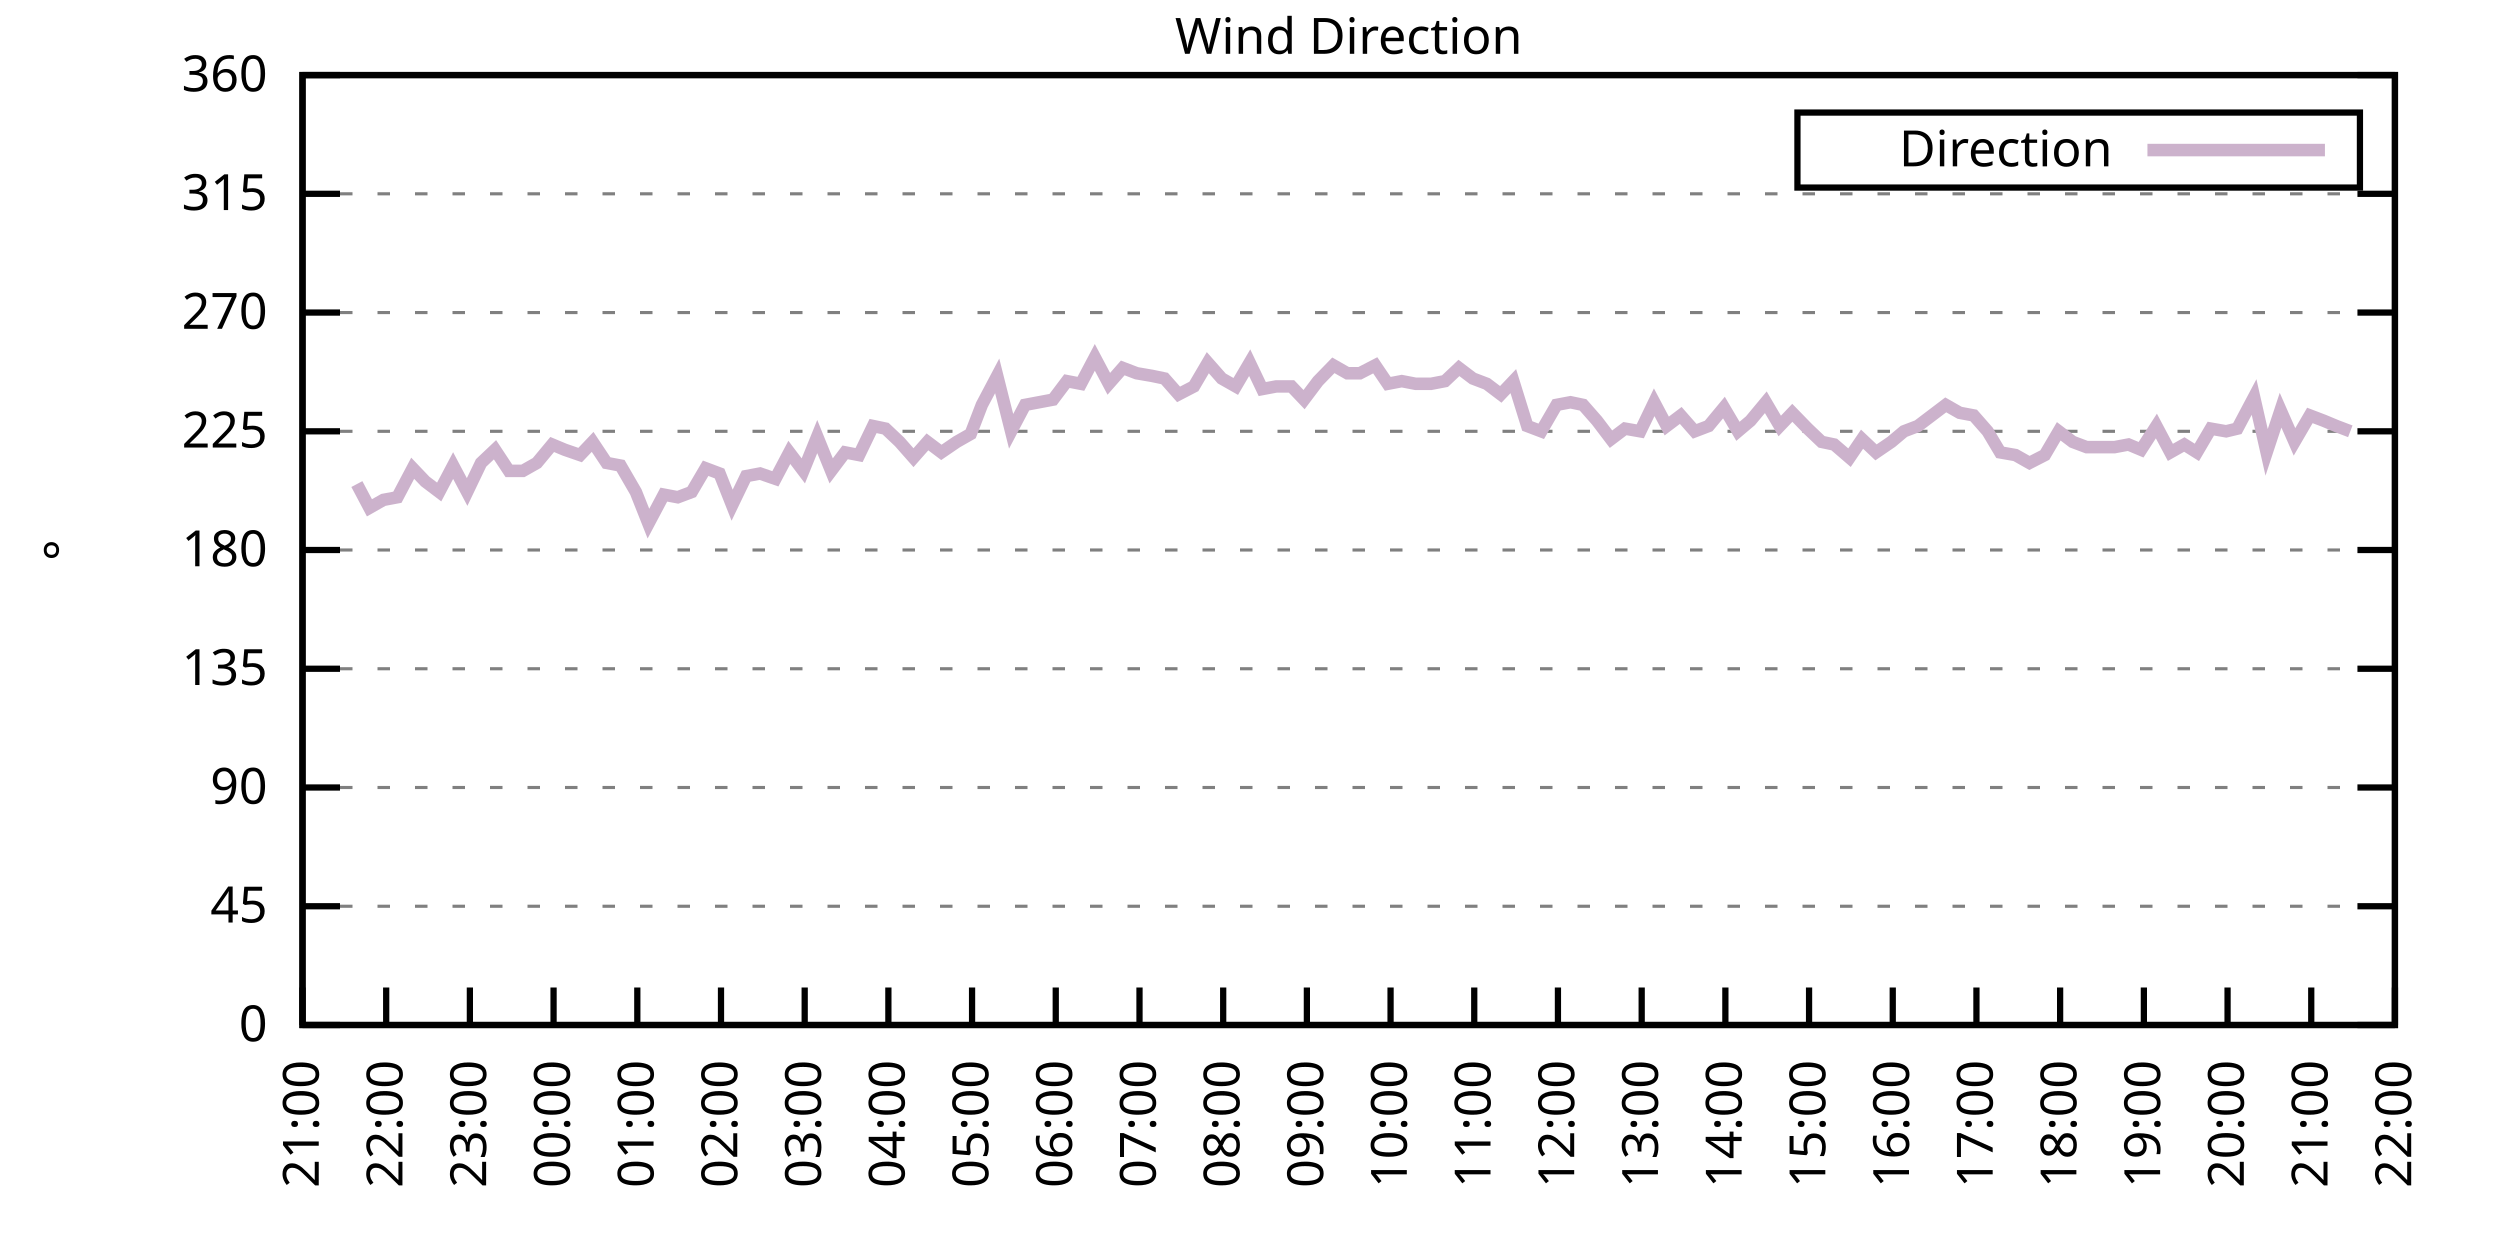
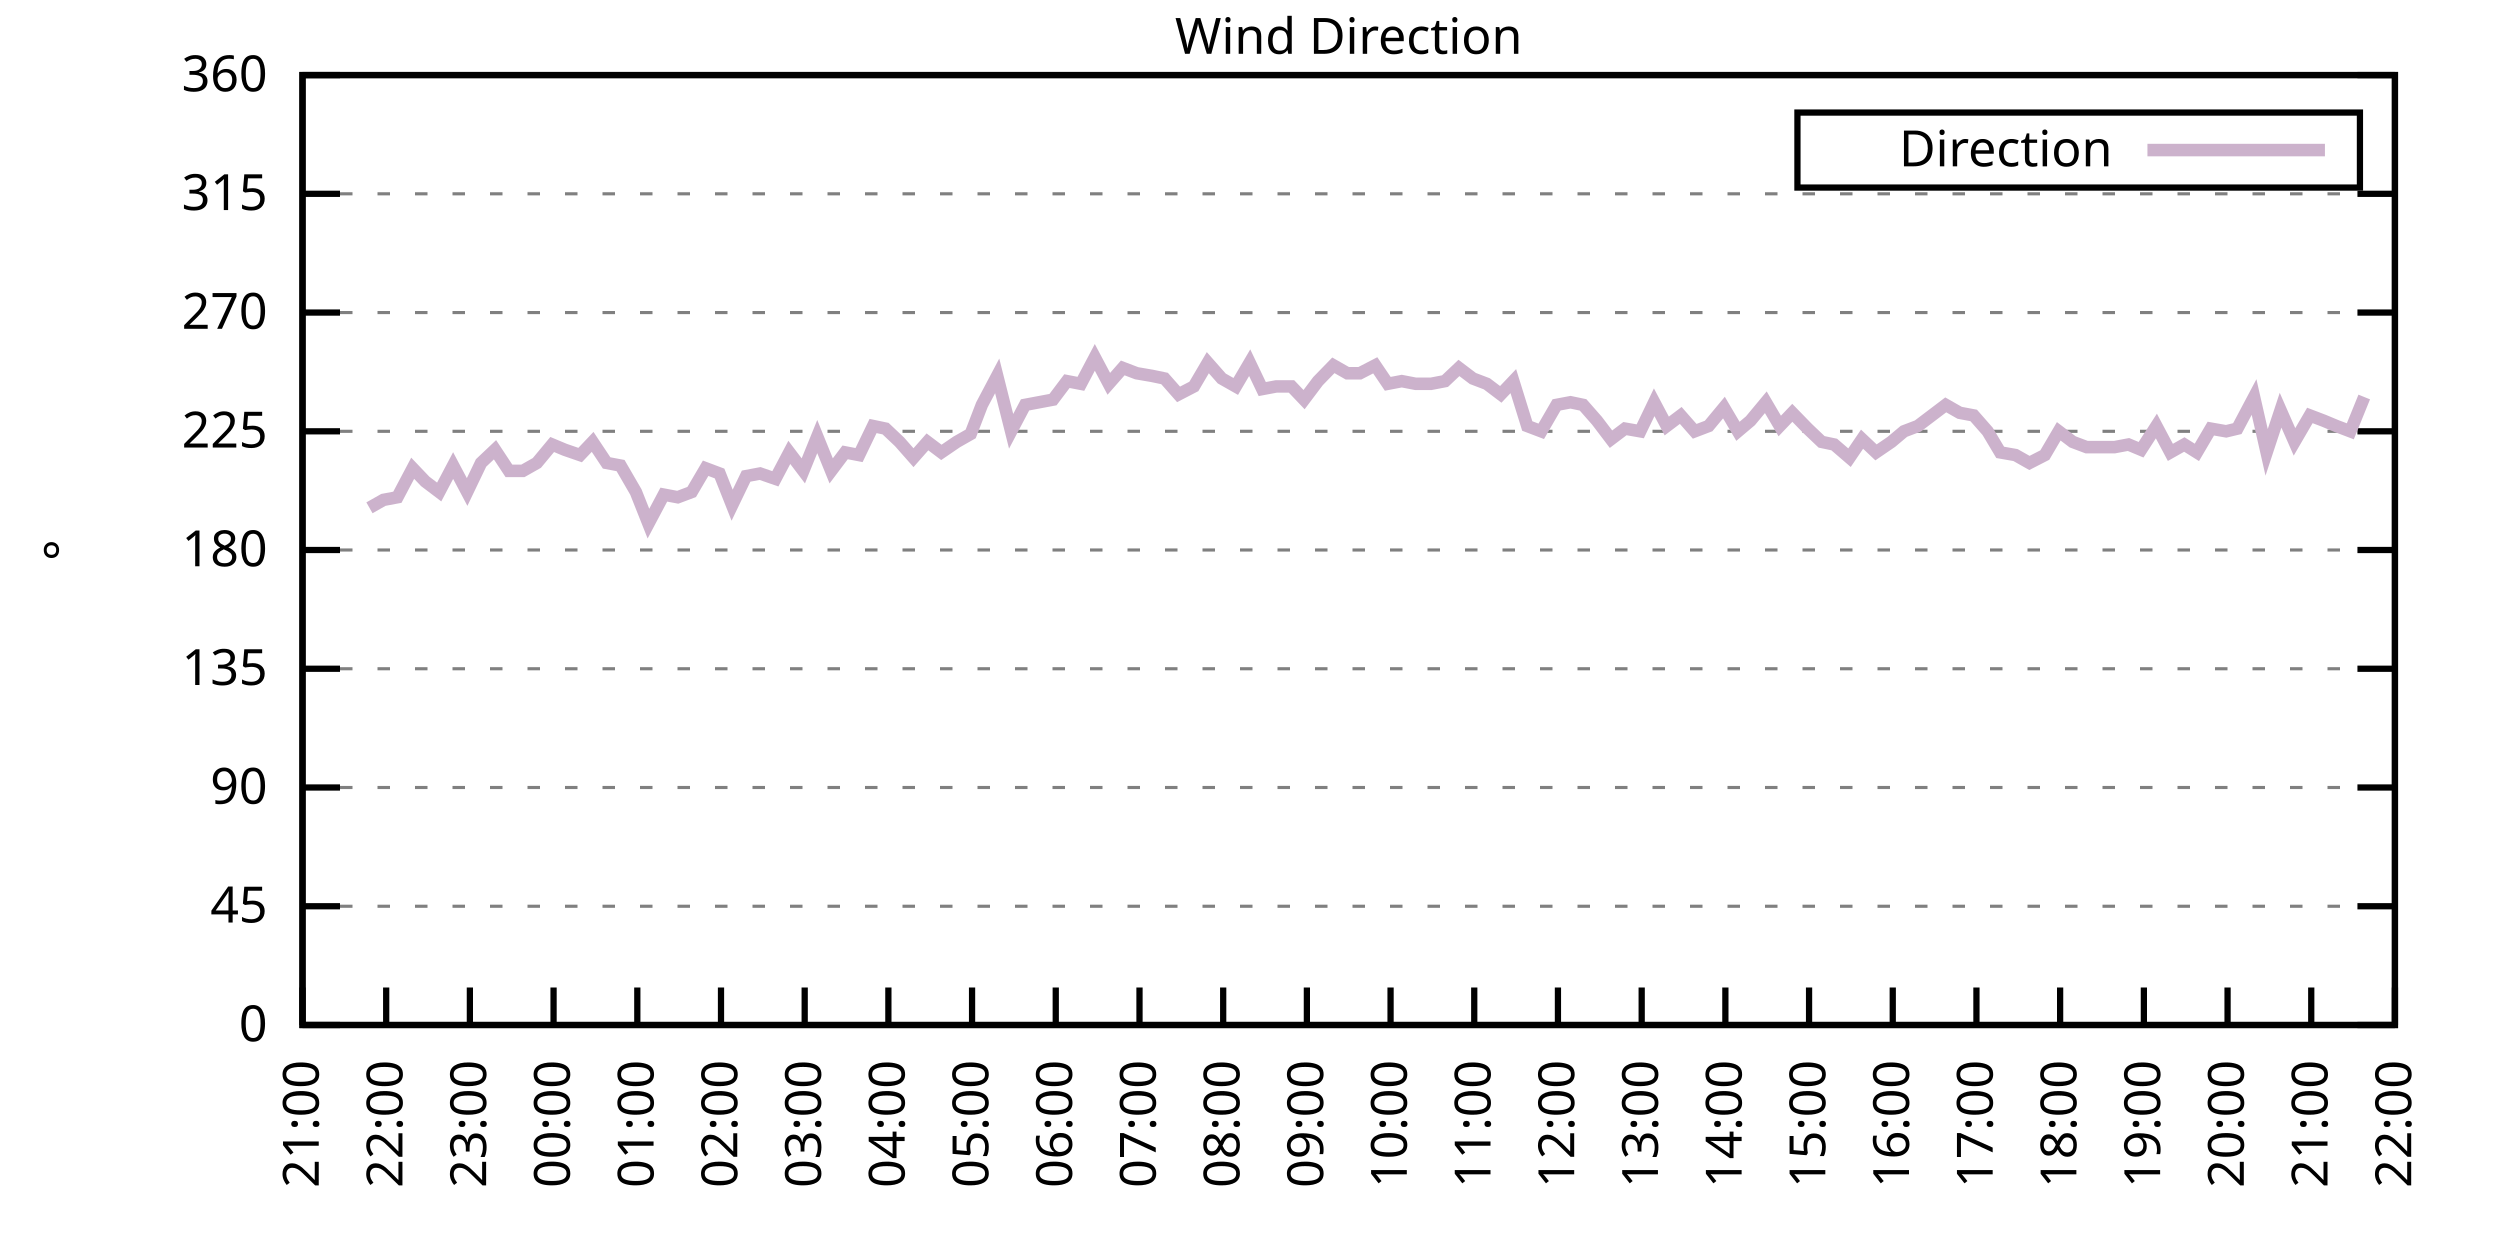
<svg xmlns="http://www.w3.org/2000/svg" xmlns:xlink="http://www.w3.org/1999/xlink" width="400" height="200" viewBox="0 0 400 200">
  <g id="gnuplot_canvas">
    <rect x="0" y="0" width="400" height="200" fill="none" />
    <defs>
      <circle id="gpDot" r="0.5" stroke-width="0.5" stroke="currentColor" />
      <path id="gpPt0" stroke-width="0.333" stroke="currentColor" d="M-1,0 h2 M0,-1 v2" />
      <path id="gpPt1" stroke-width="0.333" stroke="currentColor" d="M-1,-1 L1,1 M1,-1 L-1,1" />
      <path id="gpPt2" stroke-width="0.333" stroke="currentColor" d="M-1,0 L1,0 M0,-1 L0,1 M-1,-1 L1,1 M-1,1 L1,-1" />
      <rect id="gpPt3" stroke-width="0.333" stroke="currentColor" x="-1" y="-1" width="2" height="2" />
      <rect id="gpPt4" stroke-width="0.333" stroke="currentColor" fill="currentColor" x="-1" y="-1" width="2" height="2" />
      <circle id="gpPt5" stroke-width="0.333" stroke="currentColor" cx="0" cy="0" r="1" />
      <use xlink:href="#gpPt5" id="gpPt6" fill="currentColor" stroke="none" />
      <path id="gpPt7" stroke-width="0.333" stroke="currentColor" d="M0,-1.33 L-1.33,0.67 L1.33,0.67 z" />
      <use xlink:href="#gpPt7" id="gpPt8" fill="currentColor" stroke="none" />
      <use xlink:href="#gpPt7" id="gpPt9" stroke="currentColor" transform="rotate(180)" />
      <use xlink:href="#gpPt9" id="gpPt10" fill="currentColor" stroke="none" />
      <use xlink:href="#gpPt3" id="gpPt11" stroke="currentColor" transform="rotate(45)" />
      <use xlink:href="#gpPt11" id="gpPt12" fill="currentColor" stroke="none" />
      <path id="gpPt13" stroke-width="0.333" stroke="currentColor" d="M0,1.330 L1.265,0.411 L0.782,-1.067 L-0.782,-1.076 L-1.265,0.411 z" />
      <use xlink:href="#gpPt13" id="gpPt14" fill="currentColor" stroke="none" />
      <filter id="textbox" filterUnits="objectBoundingBox" x="0" y="0" height="1" width="1">
        <feFlood flood-color="white" flood-opacity="1" result="bgnd" />
        <feComposite in="SourceGraphic" in2="bgnd" operator="atop" />
      </filter>
      <filter id="greybox" filterUnits="objectBoundingBox" x="0" y="0" height="1" width="1">
        <feFlood flood-color="lightgrey" flood-opacity="1" result="grey" />
        <feComposite in="SourceGraphic" in2="grey" operator="atop" />
      </filter>
    </defs>
    <g fill="none" color="white" stroke="currentColor" stroke-width="1.00" stroke-linecap="butt" stroke-linejoin="miter">
</g>
    <g fill="none" color="black" stroke="currentColor" stroke-width="1.00" stroke-linecap="butt" stroke-linejoin="miter">
      <g stroke="none" shape-rendering="crispEdges">
        <polygon fill="rgb(255, 255, 255)" points="48.40,164.00 383.18,164.00 383.18,12.02 48.40,12.02 " />
      </g>
    </g>
    <g fill="none" color="black" stroke="currentColor" stroke-width="1.00" stroke-linecap="butt" stroke-linejoin="miter">
</g>
    <g fill="none" color="black" stroke="black" stroke-width="0.50" stroke-linecap="butt" stroke-linejoin="miter">
</g>
    <g fill="none" color="gray" stroke="currentColor" stroke-width="0.50" stroke-linecap="butt" stroke-linejoin="miter">
      <path stroke="gray" stroke-dasharray="2,4" class="gridline" d="M48.40,164.00 L383.19,164.00  " />
    </g>
    <g fill="none" color="gray" stroke="gray" stroke-width="1.00" stroke-linecap="butt" stroke-linejoin="miter">
</g>
    <g fill="none" color="black" stroke="currentColor" stroke-width="1.00" stroke-linecap="butt" stroke-linejoin="miter">
      <path stroke="black" d="M48.40,164.00 L54.40,164.00 M383.19,164.00 L377.19,164.00  " />
      <g transform="translate(42.80,166.60)" stroke="none" fill="black" font-family="Sans" font-size="8.00" text-anchor="end">
        <text>
          <tspan font-family="Sans"> 0</tspan>
        </text>
      </g>
    </g>
    <g fill="none" color="black" stroke="currentColor" stroke-width="1.00" stroke-linecap="butt" stroke-linejoin="miter">
</g>
    <g fill="none" color="black" stroke="black" stroke-width="0.50" stroke-linecap="butt" stroke-linejoin="miter">
</g>
    <g fill="none" color="gray" stroke="currentColor" stroke-width="0.50" stroke-linecap="butt" stroke-linejoin="miter">
      <path stroke="gray" stroke-dasharray="2,4" class="gridline" d="M48.40,145.00 L383.19,145.00  " />
    </g>
    <g fill="none" color="gray" stroke="gray" stroke-width="1.00" stroke-linecap="butt" stroke-linejoin="miter">
</g>
    <g fill="none" color="black" stroke="currentColor" stroke-width="1.00" stroke-linecap="butt" stroke-linejoin="miter">
      <path stroke="black" d="M48.40,145.00 L54.40,145.00 M383.19,145.00 L377.19,145.00  " />
      <g transform="translate(42.80,147.60)" stroke="none" fill="black" font-family="Sans" font-size="8.00" text-anchor="end">
        <text>
          <tspan font-family="Sans"> 45</tspan>
        </text>
      </g>
    </g>
    <g fill="none" color="black" stroke="currentColor" stroke-width="1.00" stroke-linecap="butt" stroke-linejoin="miter">
</g>
    <g fill="none" color="black" stroke="black" stroke-width="0.50" stroke-linecap="butt" stroke-linejoin="miter">
</g>
    <g fill="none" color="gray" stroke="currentColor" stroke-width="0.50" stroke-linecap="butt" stroke-linejoin="miter">
      <path stroke="gray" stroke-dasharray="2,4" class="gridline" d="M48.40,126.00 L383.19,126.00  " />
    </g>
    <g fill="none" color="gray" stroke="gray" stroke-width="1.00" stroke-linecap="butt" stroke-linejoin="miter">
</g>
    <g fill="none" color="black" stroke="currentColor" stroke-width="1.00" stroke-linecap="butt" stroke-linejoin="miter">
      <path stroke="black" d="M48.40,126.00 L54.40,126.00 M383.19,126.00 L377.19,126.00  " />
      <g transform="translate(42.80,128.60)" stroke="none" fill="black" font-family="Sans" font-size="8.00" text-anchor="end">
        <text>
          <tspan font-family="Sans"> 90</tspan>
        </text>
      </g>
    </g>
    <g fill="none" color="black" stroke="currentColor" stroke-width="1.00" stroke-linecap="butt" stroke-linejoin="miter">
</g>
    <g fill="none" color="black" stroke="black" stroke-width="0.50" stroke-linecap="butt" stroke-linejoin="miter">
</g>
    <g fill="none" color="gray" stroke="currentColor" stroke-width="0.50" stroke-linecap="butt" stroke-linejoin="miter">
      <path stroke="gray" stroke-dasharray="2,4" class="gridline" d="M48.40,107.00 L383.19,107.00  " />
    </g>
    <g fill="none" color="gray" stroke="gray" stroke-width="1.00" stroke-linecap="butt" stroke-linejoin="miter">
</g>
    <g fill="none" color="black" stroke="currentColor" stroke-width="1.00" stroke-linecap="butt" stroke-linejoin="miter">
      <path stroke="black" d="M48.40,107.00 L54.40,107.00 M383.19,107.00 L377.19,107.00  " />
      <g transform="translate(42.80,109.60)" stroke="none" fill="black" font-family="Sans" font-size="8.00" text-anchor="end">
        <text>
          <tspan font-family="Sans"> 135</tspan>
        </text>
      </g>
    </g>
    <g fill="none" color="black" stroke="currentColor" stroke-width="1.00" stroke-linecap="butt" stroke-linejoin="miter">
</g>
    <g fill="none" color="black" stroke="black" stroke-width="0.50" stroke-linecap="butt" stroke-linejoin="miter">
</g>
    <g fill="none" color="gray" stroke="currentColor" stroke-width="0.50" stroke-linecap="butt" stroke-linejoin="miter">
      <path stroke="gray" stroke-dasharray="2,4" class="gridline" d="M48.40,88.00 L383.19,88.00  " />
    </g>
    <g fill="none" color="gray" stroke="gray" stroke-width="1.00" stroke-linecap="butt" stroke-linejoin="miter">
</g>
    <g fill="none" color="black" stroke="currentColor" stroke-width="1.00" stroke-linecap="butt" stroke-linejoin="miter">
      <path stroke="black" d="M48.40,88.00 L54.40,88.00 M383.19,88.00 L377.19,88.00  " />
      <g transform="translate(42.80,90.60)" stroke="none" fill="black" font-family="Sans" font-size="8.00" text-anchor="end">
        <text>
          <tspan font-family="Sans"> 180</tspan>
        </text>
      </g>
    </g>
    <g fill="none" color="black" stroke="currentColor" stroke-width="1.00" stroke-linecap="butt" stroke-linejoin="miter">
</g>
    <g fill="none" color="black" stroke="black" stroke-width="0.50" stroke-linecap="butt" stroke-linejoin="miter">
</g>
    <g fill="none" color="gray" stroke="currentColor" stroke-width="0.50" stroke-linecap="butt" stroke-linejoin="miter">
      <path stroke="gray" stroke-dasharray="2,4" class="gridline" d="M48.40,69.01 L383.19,69.01  " />
    </g>
    <g fill="none" color="gray" stroke="gray" stroke-width="1.00" stroke-linecap="butt" stroke-linejoin="miter">
</g>
    <g fill="none" color="black" stroke="currentColor" stroke-width="1.00" stroke-linecap="butt" stroke-linejoin="miter">
      <path stroke="black" d="M48.40,69.01 L54.40,69.01 M383.19,69.01 L377.19,69.01  " />
      <g transform="translate(42.80,71.61)" stroke="none" fill="black" font-family="Sans" font-size="8.00" text-anchor="end">
        <text>
          <tspan font-family="Sans"> 225</tspan>
        </text>
      </g>
    </g>
    <g fill="none" color="black" stroke="currentColor" stroke-width="1.00" stroke-linecap="butt" stroke-linejoin="miter">
</g>
    <g fill="none" color="black" stroke="black" stroke-width="0.50" stroke-linecap="butt" stroke-linejoin="miter">
</g>
    <g fill="none" color="gray" stroke="currentColor" stroke-width="0.50" stroke-linecap="butt" stroke-linejoin="miter">
      <path stroke="gray" stroke-dasharray="2,4" class="gridline" d="M48.40,50.01 L383.19,50.01  " />
    </g>
    <g fill="none" color="gray" stroke="gray" stroke-width="1.00" stroke-linecap="butt" stroke-linejoin="miter">
</g>
    <g fill="none" color="black" stroke="currentColor" stroke-width="1.00" stroke-linecap="butt" stroke-linejoin="miter">
      <path stroke="black" d="M48.40,50.01 L54.40,50.01 M383.19,50.01 L377.19,50.01  " />
      <g transform="translate(42.80,52.61)" stroke="none" fill="black" font-family="Sans" font-size="8.00" text-anchor="end">
        <text>
          <tspan font-family="Sans"> 270</tspan>
        </text>
      </g>
    </g>
    <g fill="none" color="black" stroke="currentColor" stroke-width="1.00" stroke-linecap="butt" stroke-linejoin="miter">
</g>
    <g fill="none" color="black" stroke="black" stroke-width="0.50" stroke-linecap="butt" stroke-linejoin="miter">
</g>
    <g fill="none" color="gray" stroke="currentColor" stroke-width="0.50" stroke-linecap="butt" stroke-linejoin="miter">
      <path stroke="gray" stroke-dasharray="2,4" class="gridline" d="M48.40,31.01 L383.19,31.01  " />
    </g>
    <g fill="none" color="gray" stroke="gray" stroke-width="1.00" stroke-linecap="butt" stroke-linejoin="miter">
</g>
    <g fill="none" color="black" stroke="currentColor" stroke-width="1.00" stroke-linecap="butt" stroke-linejoin="miter">
      <path stroke="black" d="M48.40,31.01 L54.40,31.01 M383.19,31.01 L377.19,31.01  " />
      <g transform="translate(42.80,33.61)" stroke="none" fill="black" font-family="Sans" font-size="8.00" text-anchor="end">
        <text>
          <tspan font-family="Sans"> 315</tspan>
        </text>
      </g>
    </g>
    <g fill="none" color="black" stroke="currentColor" stroke-width="1.00" stroke-linecap="butt" stroke-linejoin="miter">
</g>
    <g fill="none" color="black" stroke="black" stroke-width="0.50" stroke-linecap="butt" stroke-linejoin="miter">
</g>
    <g fill="none" color="gray" stroke="currentColor" stroke-width="0.50" stroke-linecap="butt" stroke-linejoin="miter">
      <path stroke="gray" stroke-dasharray="2,4" class="gridline" d="M48.40,12.01 L383.19,12.01  " />
    </g>
    <g fill="none" color="gray" stroke="gray" stroke-width="1.00" stroke-linecap="butt" stroke-linejoin="miter">
</g>
    <g fill="none" color="black" stroke="currentColor" stroke-width="1.00" stroke-linecap="butt" stroke-linejoin="miter">
      <path stroke="black" d="M48.40,12.01 L54.40,12.01 M383.19,12.01 L377.19,12.01  " />
      <g transform="translate(42.80,14.61)" stroke="none" fill="black" font-family="Sans" font-size="8.00" text-anchor="end">
        <text>
          <tspan font-family="Sans"> 360</tspan>
        </text>
      </g>
    </g>
    <g fill="none" color="black" stroke="currentColor" stroke-width="1.00" stroke-linecap="butt" stroke-linejoin="miter">
      <path stroke="black" d="M48.40,164.00 L48.40,158.00  " />
      <g transform="translate(51.00,169.60) rotate(270.00)" stroke="none" fill="black" font-family="Sans" font-size="8.00" text-anchor="end">
        <text>
          <tspan font-family="Sans">21:00</tspan>
        </text>
      </g>
    </g>
    <g fill="none" color="black" stroke="currentColor" stroke-width="1.00" stroke-linecap="butt" stroke-linejoin="miter">
      <path stroke="black" d="M61.79,164.00 L61.79,158.00  " />
      <g transform="translate(64.39,169.60) rotate(270.00)" stroke="none" fill="black" font-family="Sans" font-size="8.00" text-anchor="end">
        <text>
          <tspan font-family="Sans">22:00</tspan>
        </text>
      </g>
    </g>
    <g fill="none" color="black" stroke="currentColor" stroke-width="1.00" stroke-linecap="butt" stroke-linejoin="miter">
      <path stroke="black" d="M75.18,164.00 L75.18,158.00  " />
      <g transform="translate(77.78,169.60) rotate(270.00)" stroke="none" fill="black" font-family="Sans" font-size="8.00" text-anchor="end">
        <text>
          <tspan font-family="Sans">23:00</tspan>
        </text>
      </g>
    </g>
    <g fill="none" color="black" stroke="currentColor" stroke-width="1.00" stroke-linecap="butt" stroke-linejoin="miter">
      <path stroke="black" d="M88.57,164.00 L88.57,158.00  " />
      <g transform="translate(91.17,169.60) rotate(270.00)" stroke="none" fill="black" font-family="Sans" font-size="8.00" text-anchor="end">
        <text>
          <tspan font-family="Sans">00:00</tspan>
        </text>
      </g>
    </g>
    <g fill="none" color="black" stroke="currentColor" stroke-width="1.00" stroke-linecap="butt" stroke-linejoin="miter">
      <path stroke="black" d="M101.97,164.00 L101.97,158.00  " />
      <g transform="translate(104.57,169.60) rotate(270.00)" stroke="none" fill="black" font-family="Sans" font-size="8.00" text-anchor="end">
        <text>
          <tspan font-family="Sans">01:00</tspan>
        </text>
      </g>
    </g>
    <g fill="none" color="black" stroke="currentColor" stroke-width="1.00" stroke-linecap="butt" stroke-linejoin="miter">
      <path stroke="black" d="M115.36,164.00 L115.36,158.00  " />
      <g transform="translate(117.96,169.60) rotate(270.00)" stroke="none" fill="black" font-family="Sans" font-size="8.00" text-anchor="end">
        <text>
          <tspan font-family="Sans">02:00</tspan>
        </text>
      </g>
    </g>
    <g fill="none" color="black" stroke="currentColor" stroke-width="1.00" stroke-linecap="butt" stroke-linejoin="miter">
      <path stroke="black" d="M128.75,164.00 L128.75,158.00  " />
      <g transform="translate(131.35,169.60) rotate(270.00)" stroke="none" fill="black" font-family="Sans" font-size="8.00" text-anchor="end">
        <text>
          <tspan font-family="Sans">03:00</tspan>
        </text>
      </g>
    </g>
    <g fill="none" color="black" stroke="currentColor" stroke-width="1.00" stroke-linecap="butt" stroke-linejoin="miter">
      <path stroke="black" d="M142.14,164.00 L142.14,158.00  " />
      <g transform="translate(144.74,169.60) rotate(270.00)" stroke="none" fill="black" font-family="Sans" font-size="8.00" text-anchor="end">
        <text>
          <tspan font-family="Sans">04:00</tspan>
        </text>
      </g>
    </g>
    <g fill="none" color="black" stroke="currentColor" stroke-width="1.00" stroke-linecap="butt" stroke-linejoin="miter">
      <path stroke="black" d="M155.53,164.00 L155.53,158.00  " />
      <g transform="translate(158.13,169.60) rotate(270.00)" stroke="none" fill="black" font-family="Sans" font-size="8.00" text-anchor="end">
        <text>
          <tspan font-family="Sans">05:00</tspan>
        </text>
      </g>
    </g>
    <g fill="none" color="black" stroke="currentColor" stroke-width="1.00" stroke-linecap="butt" stroke-linejoin="miter">
      <path stroke="black" d="M168.92,164.00 L168.92,158.00  " />
      <g transform="translate(171.52,169.60) rotate(270.00)" stroke="none" fill="black" font-family="Sans" font-size="8.00" text-anchor="end">
        <text>
          <tspan font-family="Sans">06:00</tspan>
        </text>
      </g>
    </g>
    <g fill="none" color="black" stroke="currentColor" stroke-width="1.00" stroke-linecap="butt" stroke-linejoin="miter">
      <path stroke="black" d="M182.32,164.00 L182.32,158.00  " />
      <g transform="translate(184.92,169.60) rotate(270.00)" stroke="none" fill="black" font-family="Sans" font-size="8.00" text-anchor="end">
        <text>
          <tspan font-family="Sans">07:00</tspan>
        </text>
      </g>
    </g>
    <g fill="none" color="black" stroke="currentColor" stroke-width="1.00" stroke-linecap="butt" stroke-linejoin="miter">
      <path stroke="black" d="M195.71,164.00 L195.71,158.00  " />
      <g transform="translate(198.31,169.60) rotate(270.00)" stroke="none" fill="black" font-family="Sans" font-size="8.00" text-anchor="end">
        <text>
          <tspan font-family="Sans">08:00</tspan>
        </text>
      </g>
    </g>
    <g fill="none" color="black" stroke="currentColor" stroke-width="1.00" stroke-linecap="butt" stroke-linejoin="miter">
      <path stroke="black" d="M209.10,164.00 L209.10,158.00  " />
      <g transform="translate(211.70,169.60) rotate(270.00)" stroke="none" fill="black" font-family="Sans" font-size="8.00" text-anchor="end">
        <text>
          <tspan font-family="Sans">09:00</tspan>
        </text>
      </g>
    </g>
    <g fill="none" color="black" stroke="currentColor" stroke-width="1.00" stroke-linecap="butt" stroke-linejoin="miter">
      <path stroke="black" d="M222.49,164.00 L222.49,158.00  " />
      <g transform="translate(225.09,169.60) rotate(270.00)" stroke="none" fill="black" font-family="Sans" font-size="8.00" text-anchor="end">
        <text>
          <tspan font-family="Sans">10:00</tspan>
        </text>
      </g>
    </g>
    <g fill="none" color="black" stroke="currentColor" stroke-width="1.00" stroke-linecap="butt" stroke-linejoin="miter">
      <path stroke="black" d="M235.88,164.00 L235.88,158.00  " />
      <g transform="translate(238.48,169.60) rotate(270.00)" stroke="none" fill="black" font-family="Sans" font-size="8.00" text-anchor="end">
        <text>
          <tspan font-family="Sans">11:00</tspan>
        </text>
      </g>
    </g>
    <g fill="none" color="black" stroke="currentColor" stroke-width="1.00" stroke-linecap="butt" stroke-linejoin="miter">
      <path stroke="black" d="M249.27,164.00 L249.27,158.00  " />
      <g transform="translate(251.87,169.60) rotate(270.00)" stroke="none" fill="black" font-family="Sans" font-size="8.00" text-anchor="end">
        <text>
          <tspan font-family="Sans">12:00</tspan>
        </text>
      </g>
    </g>
    <g fill="none" color="black" stroke="currentColor" stroke-width="1.00" stroke-linecap="butt" stroke-linejoin="miter">
      <path stroke="black" d="M262.67,164.00 L262.67,158.00  " />
      <g transform="translate(265.27,169.60) rotate(270.00)" stroke="none" fill="black" font-family="Sans" font-size="8.00" text-anchor="end">
        <text>
          <tspan font-family="Sans">13:00</tspan>
        </text>
      </g>
    </g>
    <g fill="none" color="black" stroke="currentColor" stroke-width="1.00" stroke-linecap="butt" stroke-linejoin="miter">
      <path stroke="black" d="M276.06,164.00 L276.06,158.00  " />
      <g transform="translate(278.66,169.60) rotate(270.00)" stroke="none" fill="black" font-family="Sans" font-size="8.00" text-anchor="end">
        <text>
          <tspan font-family="Sans">14:00</tspan>
        </text>
      </g>
    </g>
    <g fill="none" color="black" stroke="currentColor" stroke-width="1.00" stroke-linecap="butt" stroke-linejoin="miter">
      <path stroke="black" d="M289.45,164.00 L289.45,158.00  " />
      <g transform="translate(292.05,169.60) rotate(270.00)" stroke="none" fill="black" font-family="Sans" font-size="8.00" text-anchor="end">
        <text>
          <tspan font-family="Sans">15:00</tspan>
        </text>
      </g>
    </g>
    <g fill="none" color="black" stroke="currentColor" stroke-width="1.00" stroke-linecap="butt" stroke-linejoin="miter">
      <path stroke="black" d="M302.84,164.00 L302.84,158.00  " />
      <g transform="translate(305.44,169.60) rotate(270.00)" stroke="none" fill="black" font-family="Sans" font-size="8.00" text-anchor="end">
        <text>
          <tspan font-family="Sans">16:00</tspan>
        </text>
      </g>
    </g>
    <g fill="none" color="black" stroke="currentColor" stroke-width="1.00" stroke-linecap="butt" stroke-linejoin="miter">
      <path stroke="black" d="M316.23,164.00 L316.23,158.00  " />
      <g transform="translate(318.83,169.60) rotate(270.00)" stroke="none" fill="black" font-family="Sans" font-size="8.00" text-anchor="end">
        <text>
          <tspan font-family="Sans">17:00</tspan>
        </text>
      </g>
    </g>
    <g fill="none" color="black" stroke="currentColor" stroke-width="1.00" stroke-linecap="butt" stroke-linejoin="miter">
      <path stroke="black" d="M329.62,164.00 L329.62,158.00  " />
      <g transform="translate(332.22,169.60) rotate(270.00)" stroke="none" fill="black" font-family="Sans" font-size="8.00" text-anchor="end">
        <text>
          <tspan font-family="Sans">18:00</tspan>
        </text>
      </g>
    </g>
    <g fill="none" color="black" stroke="currentColor" stroke-width="1.00" stroke-linecap="butt" stroke-linejoin="miter">
      <path stroke="black" d="M343.02,164.00 L343.02,158.00  " />
      <g transform="translate(345.62,169.60) rotate(270.00)" stroke="none" fill="black" font-family="Sans" font-size="8.00" text-anchor="end">
        <text>
          <tspan font-family="Sans">19:00</tspan>
        </text>
      </g>
    </g>
    <g fill="none" color="black" stroke="currentColor" stroke-width="1.00" stroke-linecap="butt" stroke-linejoin="miter">
      <path stroke="black" d="M356.41,164.00 L356.41,158.00  " />
      <g transform="translate(359.01,169.60) rotate(270.00)" stroke="none" fill="black" font-family="Sans" font-size="8.00" text-anchor="end">
        <text>
          <tspan font-family="Sans">20:00</tspan>
        </text>
      </g>
    </g>
    <g fill="none" color="black" stroke="currentColor" stroke-width="1.00" stroke-linecap="butt" stroke-linejoin="miter">
      <path stroke="black" d="M369.80,164.00 L369.80,158.00  " />
      <g transform="translate(372.40,169.60) rotate(270.00)" stroke="none" fill="black" font-family="Sans" font-size="8.00" text-anchor="end">
        <text>
          <tspan font-family="Sans">21:00</tspan>
        </text>
      </g>
    </g>
    <g fill="none" color="black" stroke="currentColor" stroke-width="1.00" stroke-linecap="butt" stroke-linejoin="miter">
      <path stroke="black" d="M383.19,164.00 L383.19,158.00  " />
      <g transform="translate(385.79,169.60) rotate(270.00)" stroke="none" fill="black" font-family="Sans" font-size="8.00" text-anchor="end">
        <text>
          <tspan font-family="Sans">22:00</tspan>
        </text>
      </g>
    </g>
    <g fill="none" color="black" stroke="currentColor" stroke-width="1.00" stroke-linecap="butt" stroke-linejoin="miter">
</g>
    <g fill="none" color="black" stroke="currentColor" stroke-width="1.00" stroke-linecap="butt" stroke-linejoin="miter">
      <path stroke="black" d="M48.40,12.01 L48.40,164.00 L383.19,164.00 L383.19,12.01 L48.40,12.01 Z  " />
    </g>
    <g fill="none" color="black" stroke="currentColor" stroke-width="1.00" stroke-linecap="butt" stroke-linejoin="miter">
</g>
    <g fill="none" color="black" stroke="currentColor" stroke-width="1.00" stroke-linecap="butt" stroke-linejoin="miter">
      <path stroke="black" d="M287.59,30.01 L287.59,18.01 L377.59,18.01 L377.59,30.01 L287.59,30.01 Z  " />
    </g>
    <g id="Wind_direction_plot_1">
      <g fill="none" color="white" stroke="black" stroke-width="2.00" stroke-linecap="butt" stroke-linejoin="miter">
</g>
      <g fill="none" color="black" stroke="currentColor" stroke-width="2.00" stroke-linecap="butt" stroke-linejoin="miter">
        <g transform="translate(337.99,26.61)" stroke="none" fill="black" font-family="Sans" font-size="8.00" text-anchor="end">
          <text>
            <tspan font-family="Sans">Direction</tspan>
          </text>
        </g>
      </g>
      <g fill="none" color="black" stroke="currentColor" stroke-width="2.00" stroke-linecap="butt" stroke-linejoin="miter">
-         <path stroke="rgb(204, 178, 204)" d="M343.59,24.01 L371.99,24.01 M57.10,77.45 L59.11,81.25 L61.35,79.98 L63.58,79.56 L66.03,74.92 L68.04,77.03   L70.27,78.72 L72.50,74.49 L74.74,78.72 L76.97,74.07 L79.20,71.96 L81.43,75.34 L83.66,75.34 L85.90,74.07   L88.35,71.12 L90.36,71.96 L92.82,72.81 L94.82,70.70 L97.06,74.07 L99.29,74.49 L101.74,78.72 L103.75,83.78   L106.21,79.14 L108.44,79.56 L110.67,78.72 L112.90,74.92 L115.13,75.76 L117.14,80.83 L119.38,76.18 L121.61,75.76   L124.06,76.61 L126.29,72.38 L128.53,75.34 L130.76,69.85 L132.99,75.34 L135.22,72.38 L137.45,72.81 L139.69,68.16   L141.69,68.58 L143.93,70.70 L146.16,73.23 L148.39,70.70 L150.62,72.38 L153.08,70.70 L155.31,69.43 L157.10,64.78   L159.55,60.14 L161.78,69.01 L164.01,64.78 L166.25,64.36 L168.48,63.94 L170.71,60.98 L172.94,61.41 L175.17,57.18   L177.41,61.41 L179.64,58.87 L181.87,59.72 L184.32,60.14 L186.33,60.56 L188.57,63.10 L191.02,61.83 L193.25,58.03   L195.48,60.56 L197.72,61.83 L199.95,58.03 L201.96,62.25 L204.19,61.83 L206.64,61.83 L208.65,63.94 L210.88,60.98   L213.34,58.45 L215.57,59.72 L217.58,59.72 L220.04,58.45 L222.04,61.41 L224.28,60.98 L226.51,61.41 L228.96,61.41   L231.20,60.98 L233.43,58.87 L235.66,60.56 L237.89,61.41 L240.12,63.10 L242.13,60.98 L244.36,68.16 L246.60,69.01   L249.05,64.78 L251.28,64.36 L253.29,64.78 L255.52,67.32 L257.76,70.27 L259.99,68.58 L262.44,69.01 L264.67,64.36   L266.68,68.16 L268.92,66.47 L271.15,69.01 L273.38,68.16 L275.83,65.21 L278.07,69.01 L280.07,67.32 L282.53,64.36   L284.76,68.16 L286.77,66.05 L289.23,68.58 L291.46,70.70 L293.47,71.12 L295.92,73.23 L297.93,70.27 L300.16,72.38   L302.62,70.70 L304.63,69.01 L306.86,68.16 L309.09,66.47 L311.32,64.78 L313.55,66.05 L315.79,66.47 L318.02,69.01   L320.03,72.38 L322.48,72.81 L324.71,74.07 L327.17,72.81 L329.40,69.01 L331.63,70.70 L333.86,71.54 L336.10,71.54   L338.33,71.54 L340.56,71.12 L342.57,71.96 L345.02,68.16 L347.26,72.38 L349.49,71.12 L351.50,72.38 L353.73,68.58   L356.18,69.01 L357.97,68.58 L360.65,63.52 L362.66,72.38 L364.89,65.63 L367.12,70.70 L369.58,66.47 L371.81,67.32   L373.82,68.16 L376.05,69.01  " />
+         <path stroke="rgb(204, 178, 204)" d="M343.59,24.01 L371.99,24.01 M59.11,81.25 L61.35,79.98 L63.58,79.56 L66.03,74.92 L68.04,77.03 L70.27,78.72   L72.50,74.49 L74.74,78.72 L76.97,74.07 L79.20,71.96 L81.43,75.34 L83.66,75.34 L85.90,74.07 L88.35,71.12   L90.36,71.96 L92.82,72.81 L94.82,70.70 L97.06,74.07 L99.29,74.49 L101.74,78.72 L103.75,83.78 L106.21,79.14   L108.44,79.56 L110.67,78.72 L112.90,74.92 L115.13,75.76 L117.14,80.83 L119.38,76.18 L121.61,75.76 L124.06,76.61   L126.29,72.38 L128.53,75.34 L130.76,69.85 L132.99,75.34 L135.22,72.38 L137.45,72.81 L139.69,68.16 L141.69,68.58   L143.93,70.70 L146.16,73.23 L148.39,70.70 L150.62,72.38 L153.08,70.70 L155.31,69.43 L157.10,64.78 L159.55,60.14   L161.78,69.01 L164.01,64.78 L166.25,64.36 L168.48,63.94 L170.71,60.98 L172.94,61.41 L175.17,57.18 L177.41,61.41   L179.64,58.87 L181.87,59.72 L184.32,60.14 L186.33,60.56 L188.57,63.10 L191.02,61.83 L193.25,58.03 L195.48,60.56   L197.72,61.83 L199.95,58.03 L201.96,62.25 L204.19,61.83 L206.64,61.83 L208.65,63.94 L210.88,60.98 L213.34,58.45   L215.57,59.72 L217.58,59.72 L220.04,58.45 L222.04,61.41 L224.28,60.98 L226.51,61.41 L228.96,61.41 L231.20,60.98   L233.43,58.87 L235.66,60.56 L237.89,61.41 L240.12,63.10 L242.13,60.98 L244.36,68.16 L246.60,69.01 L249.05,64.78   L251.28,64.36 L253.29,64.78 L255.52,67.32 L257.76,70.27 L259.99,68.58 L262.44,69.01 L264.67,64.36 L266.68,68.16   L268.92,66.47 L271.15,69.01 L273.38,68.16 L275.83,65.21 L278.07,69.01 L280.07,67.32 L282.53,64.36 L284.76,68.16   L286.77,66.05 L289.23,68.58 L291.46,70.70 L293.47,71.12 L295.92,73.23 L297.93,70.27 L300.16,72.38 L302.62,70.70   L304.63,69.01 L306.86,68.16 L309.09,66.47 L311.32,64.78 L313.55,66.05 L315.79,66.47 L318.02,69.01 L320.03,72.38   L322.48,72.81 L324.71,74.07 L327.17,72.81 L329.40,69.01 L331.63,70.70 L333.86,71.54 L336.10,71.54 L338.33,71.54   L340.56,71.12 L342.57,71.96 L345.02,68.16 L347.26,72.38 L349.49,71.12 L351.50,72.38 L353.73,68.58 L356.18,69.01   L357.97,68.58 L360.65,63.52 L362.66,72.38 L364.89,65.63 L367.12,70.70 L369.58,66.47 L371.81,67.32 L373.82,68.16   L376.05,69.01 L378.28,63.52  " />
      </g>
    </g>
    <g fill="none" color="black" stroke="currentColor" stroke-width="2.00" stroke-linecap="butt" stroke-linejoin="miter">
</g>
    <g fill="none" color="black" stroke="black" stroke-width="1.00" stroke-linecap="butt" stroke-linejoin="miter">
</g>
    <g fill="none" color="black" stroke="currentColor" stroke-width="1.00" stroke-linecap="butt" stroke-linejoin="miter">
      <path stroke="black" d="M48.40,12.01 L48.40,164.00 L383.19,164.00 L383.19,12.01 L48.40,12.01 Z  " />
      <g transform="translate(12.80,88.01) rotate(270.00)" stroke="none" fill="black" font-family="Sans" font-size="8.00" text-anchor="middle">
        <text>
          <tspan font-family="Sans">°</tspan>
        </text>
      </g>
    </g>
    <g fill="none" color="black" stroke="currentColor" stroke-width="1.00" stroke-linecap="butt" stroke-linejoin="miter">
</g>
    <g fill="none" color="black" stroke="currentColor" stroke-width="1.00" stroke-linecap="butt" stroke-linejoin="miter">
      <g transform="translate(215.79,8.61)" stroke="none" fill="black" font-family="Sans" font-size="8.00" text-anchor="middle">
        <text>
          <tspan font-family="Sans">Wind Direction</tspan>
        </text>
      </g>
    </g>
    <g fill="none" color="black" stroke="currentColor" stroke-width="1.00" stroke-linecap="butt" stroke-linejoin="miter">
</g>
  </g>
</svg>
